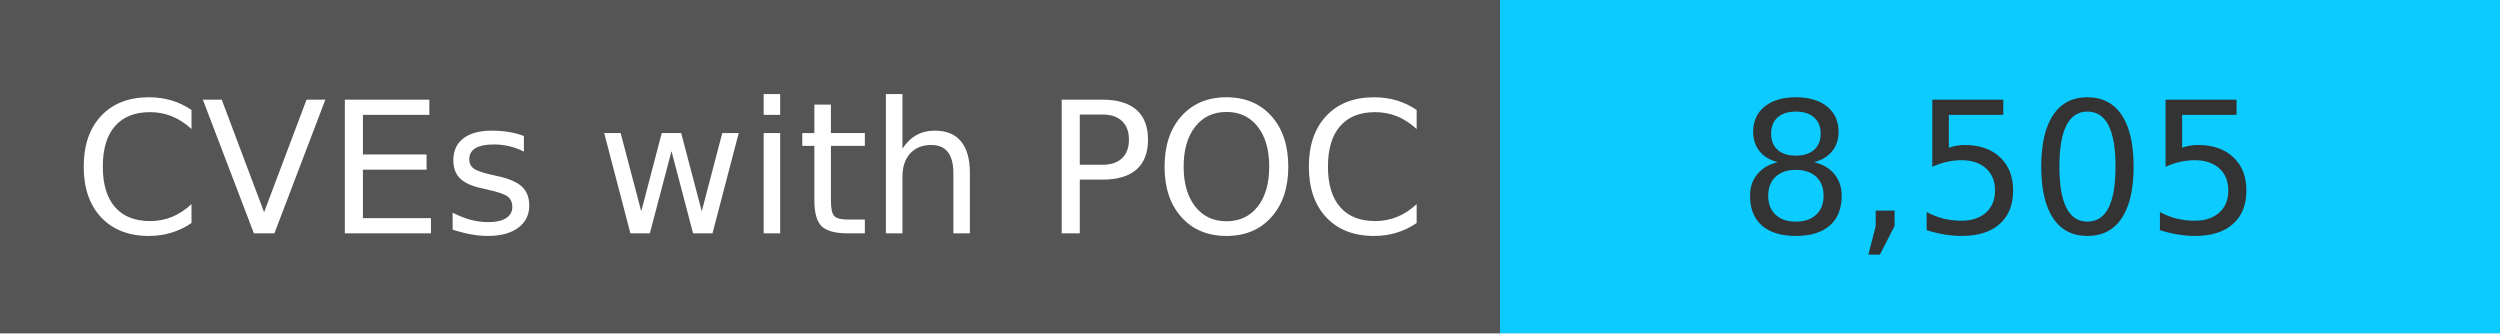
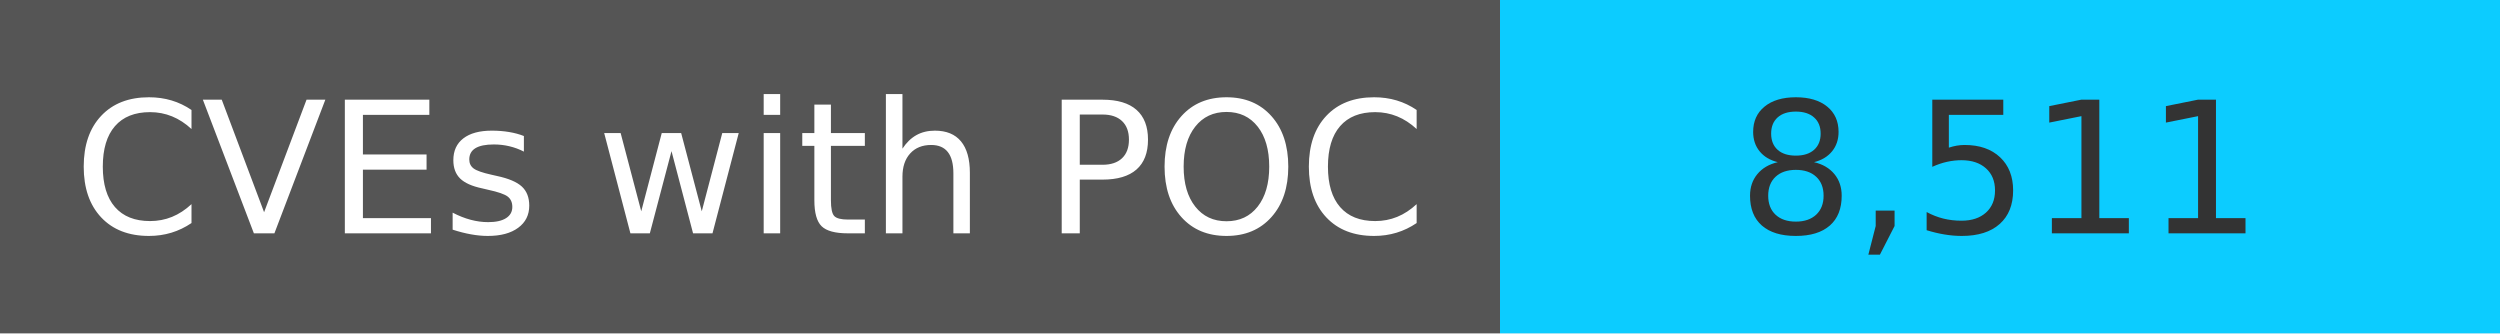
<svg xmlns="http://www.w3.org/2000/svg" width="150" height="20" role="img">
  <linearGradient id="s" x2="0" y2="100%">
    <stop offset="0" stop-color="#bbb" stop-opacity=".1" />
    <stop offset="1" stop-opacity=".1" />
  </linearGradient>
  <g>
    <rect width="90" height="20" fill="#555" />
    <rect x="90" width="267" height="20" fill="#0cccff" />
  </g>
  <g fill="#fff" text-anchor="middle" font-family="Verdana,Geneva,DejaVu Sans,sans-serif" text-rendering="geometricPrecision" font-size="110">
    <text x="450" y="140" transform="scale(.1)" fill="#fff">
            CVEs with POC
        </text>
    <text x="1200" y="140" transform="scale(.1)" fill="#333">
-             8,505
+             8,511
        </text>
  </g>
</svg>
